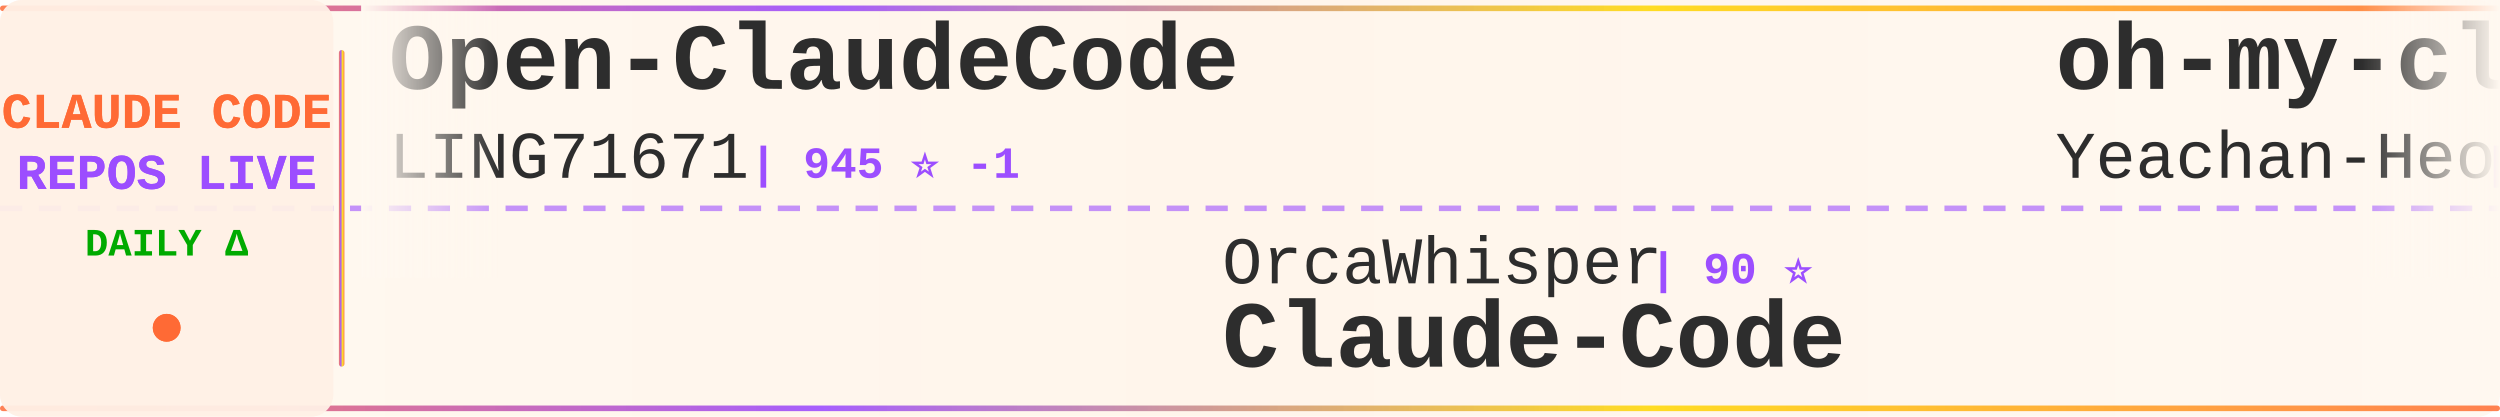
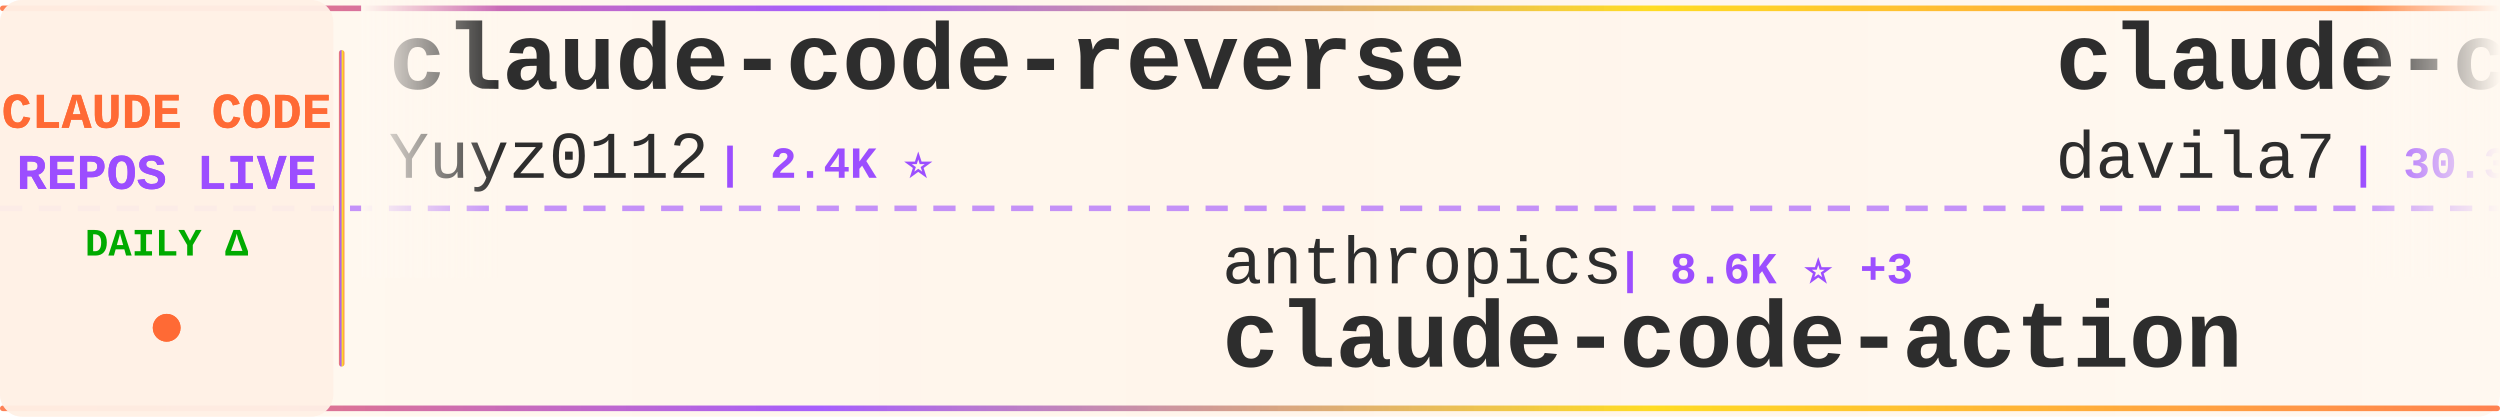
<svg xmlns="http://www.w3.org/2000/svg" width="900" height="150">
  <defs>
    <linearGradient id="tickerBg" x1="0%" y1="0%" x2="100%" y2="0%">
      <stop offset="0%" style="stop-color:#fff8f0;stop-opacity:0.98" />
      <stop offset="50%" style="stop-color:#fff5eb;stop-opacity:1" />
      <stop offset="100%" style="stop-color:#fff8f0;stop-opacity:0.98" />
    </linearGradient>
    <linearGradient id="borderGrad" x1="0%" y1="0%" x2="100%" y2="0%">
      <stop offset="0%" style="stop-color:#FF6B35;stop-opacity:0.85">
        <animate attributeName="stop-opacity" values="0.85;1;0.85" dur="2s" repeatCount="indefinite" />
      </stop>
      <stop offset="33%" style="stop-color:#9C4EFF;stop-opacity:0.9">
        <animate attributeName="stop-opacity" values="0.9;1;0.9" dur="2.2s" repeatCount="indefinite" />
      </stop>
      <stop offset="66%" style="stop-color:#FFD700;stop-opacity:0.85">
        <animate attributeName="stop-opacity" values="0.85;1;0.85" dur="1.8s" repeatCount="indefinite" />
      </stop>
      <stop offset="100%" style="stop-color:#FF6B35;stop-opacity:0.85">
        <animate attributeName="stop-opacity" values="0.85;1;0.85" dur="2s" repeatCount="indefinite" />
      </stop>
    </linearGradient>
    <filter id="textGlow">
      <feGaussianBlur stdDeviation="0.15" result="coloredBlur" />
      <feMerge>
        <feMergeNode in="coloredBlur" />
        <feMergeNode in="SourceGraphic" />
      </feMerge>
    </filter>
    <filter id="metricGlow">
      <feGaussianBlur stdDeviation="0.2" result="coloredBlur" />
      <feMerge>
        <feMergeNode in="coloredBlur" />
        <feMergeNode in="SourceGraphic" />
      </feMerge>
    </filter>
    <linearGradient id="leftFade" x1="0%" y1="0%" x2="100%" y2="0%">
      <stop offset="0%" style="stop-color:#fff8f0;stop-opacity:1" />
      <stop offset="100%" style="stop-color:#fff8f0;stop-opacity:0" />
    </linearGradient>
    <linearGradient id="rightFade" x1="0%" y1="0%" x2="100%" y2="0%">
      <stop offset="0%" style="stop-color:#fff8f0;stop-opacity:0" />
      <stop offset="100%" style="stop-color:#fff8f0;stop-opacity:1" />
    </linearGradient>
  </defs>
  <rect width="900" height="150" fill="url(#tickerBg)" rx="8" />
  <rect x="0" y="2" width="900" height="2" fill="url(#borderGrad)" rx="1" />
  <rect x="0" y="146" width="900" height="2" fill="url(#borderGrad)" rx="1" />
  <line x1="0" y1="75" x2="900" y2="75" stroke="#9C4EFF" stroke-width="2" stroke-dasharray="8 6" opacity="0.6" />
  <rect x="0" y="0" width="120" height="150" fill="#fff0e6" opacity="0.95" rx="8" />
  <text x="60" y="46" font-family="'Courier New', monospace" font-size="18" font-weight="bold" fill="#FF6B35" text-anchor="middle" filter="url(#textGlow)">
    CLAUDE CODE
  </text>
  <text x="60" y="68" font-family="'Courier New', monospace" font-size="18" font-weight="bold" fill="#9C4EFF" text-anchor="middle" filter="url(#textGlow)">
    REPOS LIVE
  </text>
  <text x="60" y="92" font-family="'Courier New', monospace" font-size="14" font-weight="bold" fill="#00aa00" text-anchor="middle">
    DAILY Δ
  </text>
  <circle cx="60" cy="118" r="5" fill="#FF6B35" filter="url(#metricGlow)">
    <animate attributeName="r" values="4;6;4" dur="1.5s" repeatCount="indefinite" />
    <animate attributeName="opacity" values="0.6;1;0.6" dur="1.5s" repeatCount="indefinite" />
  </circle>
  <rect x="122" y="18" width="2" height="114" fill="url(#borderGrad)" rx="1" />
  <clipPath id="tickerClip">
    <rect x="130" y="0" width="770" height="150" />
  </clipPath>
  <g clip-path="url(#tickerClip)">
    <g id="tickerItems">
      <animateTransform attributeName="transform" attributeType="XML" type="translate" from="0 0" to="-3000 0" dur="54s" repeatCount="indefinite" />
      <g transform="translate(0, 0)">
-         <text x="140" y="32" font-family="'Courier New', monospace" font-size="34" font-weight="bold" fill="#2d2d2d">Open-ClaudeCode</text>
-         <text x="140" y="64" font-family="'Courier New', monospace" font-size="24" font-weight="normal" fill="#2d2d2d" opacity="1.0">LING71671</text>
-         <text x="270" y="64" font-family="'Courier New', monospace" font-size="16" font-weight="bold" fill="#9C4EFF"> | 945 ⭐ -1</text>
+         <text x="140" y="32" font-family="'Courier New', monospace" font-size="34" font-weight="bold" fill="#2d2d2d">claude-code-reverse</text>
+         <text x="140" y="64" font-family="'Courier New', monospace" font-size="24" font-weight="normal" fill="#2d2d2d" opacity="1.0">Yuyz0112</text>
+         <text x="258" y="64" font-family="'Courier New', monospace" font-size="16" font-weight="bold" fill="#9C4EFF"> | 2.4K ⭐</text>
      </g>
      <g transform="translate(300, 0)">
-         <text x="140" y="102" font-family="'Courier New', monospace" font-size="24" font-weight="normal" fill="#2d2d2d" opacity="1.0">OrcaWhisper</text>
-         <text x="294" y="102" font-family="'Courier New', monospace" font-size="16" font-weight="bold" fill="#9C4EFF"> | 90 ⭐</text>
-         <text x="140" y="132" font-family="'Courier New', monospace" font-size="34" font-weight="bold" fill="#2d2d2d">Claude-Code</text>
+         <text x="140" y="102" font-family="'Courier New', monospace" font-size="24" font-weight="normal" fill="#2d2d2d" opacity="1.0">anthropics</text>
+         <text x="282" y="102" font-family="'Courier New', monospace" font-size="16" font-weight="bold" fill="#9C4EFF"> | 8.6K ⭐ +3</text>
+         <text x="140" y="132" font-family="'Courier New', monospace" font-size="34" font-weight="bold" fill="#2d2d2d">claude-code-action</text>
      </g>
      <g transform="translate(600, 0)">
-         <text x="140" y="32" font-family="'Courier New', monospace" font-size="34" font-weight="bold" fill="#2d2d2d">oh-my-claudecode</text>
-         <text x="140" y="64" font-family="'Courier New', monospace" font-size="24" font-weight="normal" fill="#2d2d2d" opacity="1.0">Yeachan-Heo</text>
-         <text x="294" y="64" font-family="'Courier New', monospace" font-size="16" font-weight="bold" fill="#9C4EFF"> | 38.6K ⭐ +3</text>
+         <text x="140" y="32" font-family="'Courier New', monospace" font-size="34" font-weight="bold" fill="#2d2d2d">claude-code-templates</text>
+         <text x="140" y="64" font-family="'Courier New', monospace" font-size="24" font-weight="normal" fill="#2d2d2d" opacity="1.0">davila7</text>
+         <text x="246" y="64" font-family="'Courier New', monospace" font-size="16" font-weight="bold" fill="#9C4EFF"> | 30.3K ⭐ +2</text>
      </g>
      <g transform="translate(900, 0)">
-         <text x="140" y="102" font-family="'Courier New', monospace" font-size="24" font-weight="normal" fill="#2d2d2d" opacity="1.0">nicedreamzapp</text>
-         <text x="318" y="102" font-family="'Courier New', monospace" font-size="16" font-weight="bold" fill="#9C4EFF"> | 3.2K ⭐ -1</text>
-         <text x="140" y="132" font-family="'Courier New', monospace" font-size="34" font-weight="bold" fill="#2d2d2d">claude-code-local</text>
+         <text x="140" y="102" font-family="'Courier New', monospace" font-size="24" font-weight="normal" fill="#2d2d2d" opacity="1.0">guanshan</text>
+         <text x="258" y="102" font-family="'Courier New', monospace" font-size="16" font-weight="bold" fill="#9C4EFF"> | 61 ⭐</text>
+         <text x="140" y="132" font-family="'Courier New', monospace" font-size="34" font-weight="bold" fill="#2d2d2d">ClaudeCode</text>
      </g>
      <g transform="translate(1200, 0)">
-         <text x="140" y="32" font-family="'Courier New', monospace" font-size="34" font-weight="bold" fill="#2d2d2d">Claude-code</text>
-         <text x="140" y="64" font-family="'Courier New', monospace" font-size="24" font-weight="normal" fill="#2d2d2d" opacity="1.0">fazxes</text>
-         <text x="234" y="64" font-family="'Courier New', monospace" font-size="16" font-weight="bold" fill="#9C4EFF"> | 231 ⭐</text>
+         <text x="140" y="32" font-family="'Courier New', monospace" font-size="34" font-weight="bold" fill="#2d2d2d">claude_code_src</text>
+         <text x="140" y="64" font-family="'Courier New', monospace" font-size="24" font-weight="normal" fill="#2d2d2d" opacity="1.0">ponponon</text>
+         <text x="258" y="64" font-family="'Courier New', monospace" font-size="16" font-weight="bold" fill="#9C4EFF"> | 2.3K ⭐</text>
      </g>
      <g transform="translate(1500, 0)">
-         <text x="140" y="102" font-family="'Courier New', monospace" font-size="24" font-weight="normal" fill="#2d2d2d" opacity="1.0">Windy3f3f3f3f</text>
-         <text x="318" y="102" font-family="'Courier New', monospace" font-size="16" font-weight="bold" fill="#9C4EFF"> | 3.5K ⭐ +1</text>
-         <text x="140" y="132" font-family="'Courier New', monospace" font-size="34" font-weight="bold" fill="#2d2d2d">how-claude-code-works</text>
+         <text x="140" y="102" font-family="'Courier New', monospace" font-size="24" font-weight="normal" fill="#2d2d2d" opacity="1.0">sugyan</text>
+         <text x="234" y="102" font-family="'Courier New', monospace" font-size="16" font-weight="bold" fill="#9C4EFF"> | 1.1K ⭐</text>
+         <text x="140" y="132" font-family="'Courier New', monospace" font-size="34" font-weight="bold" fill="#2d2d2d">claude-code-webui</text>
      </g>
      <g transform="translate(1800, 0)">
-         <text x="140" y="32" font-family="'Courier New', monospace" font-size="34" font-weight="bold" fill="#2d2d2d">claude-code-best-practic...</text>
-         <text x="140" y="64" font-family="'Courier New', monospace" font-size="24" font-weight="normal" fill="#2d2d2d" opacity="1.0">shanraisshan</text>
-         <text x="306" y="64" font-family="'Courier New', monospace" font-size="16" font-weight="bold" fill="#9C4EFF"> | 64.6K ⭐ +5</text>
+         <text x="140" y="32" font-family="'Courier New', monospace" font-size="34" font-weight="bold" fill="#2d2d2d">Dive-into-Claude-Code</text>
+         <text x="140" y="64" font-family="'Courier New', monospace" font-size="24" font-weight="normal" fill="#2d2d2d" opacity="1.0">VILA-Lab</text>
+         <text x="258" y="64" font-family="'Courier New', monospace" font-size="16" font-weight="bold" fill="#9C4EFF"> | 2.1K ⭐</text>
      </g>
      <g transform="translate(2100, 0)">
-         <text x="140" y="102" font-family="'Courier New', monospace" font-size="24" font-weight="normal" fill="#2d2d2d" opacity="1.0">Cranot</text>
-         <text x="234" y="102" font-family="'Courier New', monospace" font-size="16" font-weight="bold" fill="#9C4EFF"> | 2.9K ⭐</text>
-         <text x="140" y="132" font-family="'Courier New', monospace" font-size="34" font-weight="bold" fill="#2d2d2d">claude-code-guide</text>
+         <text x="140" y="102" font-family="'Courier New', monospace" font-size="24" font-weight="normal" fill="#2d2d2d" opacity="1.0">krusemediallc</text>
+         <text x="318" y="102" font-family="'Courier New', monospace" font-size="16" font-weight="bold" fill="#9C4EFF"> | 1.2K ⭐ +1</text>
+         <text x="140" y="132" font-family="'Courier New', monospace" font-size="34" font-weight="bold" fill="#2d2d2d">arcads-claude-code</text>
      </g>
      <g transform="translate(2400, 0)">
-         <text x="140" y="32" font-family="'Courier New', monospace" font-size="34" font-weight="bold" fill="#2d2d2d">claude-code-settings</text>
-         <text x="140" y="64" font-family="'Courier New', monospace" font-size="24" font-weight="normal" fill="#2d2d2d" opacity="1.0">feiskyer</text>
-         <text x="258" y="64" font-family="'Courier New', monospace" font-size="16" font-weight="bold" fill="#9C4EFF"> | 1.6K ⭐ -1</text>
+         <text x="140" y="32" font-family="'Courier New', monospace" font-size="34" font-weight="bold" fill="#2d2d2d">claude-code-from-scratch</text>
+         <text x="140" y="64" font-family="'Courier New', monospace" font-size="24" font-weight="normal" fill="#2d2d2d" opacity="1.0">Windy3f3f3f3f</text>
+         <text x="318" y="64" font-family="'Courier New', monospace" font-size="16" font-weight="bold" fill="#9C4EFF"> | 2.6K ⭐ +1</text>
      </g>
      <g transform="translate(2700, 0)">
-         <text x="140" y="102" font-family="'Courier New', monospace" font-size="24" font-weight="normal" fill="#2d2d2d" opacity="1.0">huangjia2019</text>
-         <text x="306" y="102" font-family="'Courier New', monospace" font-size="16" font-weight="bold" fill="#9C4EFF"> | 1.1K ⭐ +1</text>
-         <text x="140" y="132" font-family="'Courier New', monospace" font-size="34" font-weight="bold" fill="#2d2d2d">claude-code-engineering</text>
+         <text x="140" y="102" font-family="'Courier New', monospace" font-size="24" font-weight="normal" fill="#2d2d2d" opacity="1.0">feiskyer</text>
+         <text x="258" y="102" font-family="'Courier New', monospace" font-size="16" font-weight="bold" fill="#9C4EFF"> | 1.6K ⭐</text>
+         <text x="140" y="132" font-family="'Courier New', monospace" font-size="34" font-weight="bold" fill="#2d2d2d">claude-code-settings</text>
      </g>
      <g transform="translate(3000, 0)">
-         <text x="140" y="32" font-family="'Courier New', monospace" font-size="34" font-weight="bold" fill="#2d2d2d">Open-ClaudeCode</text>
-         <text x="140" y="64" font-family="'Courier New', monospace" font-size="24" font-weight="normal" fill="#2d2d2d" opacity="1.0">LING71671</text>
-         <text x="270" y="64" font-family="'Courier New', monospace" font-size="16" font-weight="bold" fill="#9C4EFF"> | 945 ⭐ -1</text>
+         <text x="140" y="32" font-family="'Courier New', monospace" font-size="34" font-weight="bold" fill="#2d2d2d">claude-code-reverse</text>
+         <text x="140" y="64" font-family="'Courier New', monospace" font-size="24" font-weight="normal" fill="#2d2d2d" opacity="1.0">Yuyz0112</text>
+         <text x="258" y="64" font-family="'Courier New', monospace" font-size="16" font-weight="bold" fill="#9C4EFF"> | 2.4K ⭐</text>
      </g>
      <g transform="translate(3300, 0)">
-         <text x="140" y="102" font-family="'Courier New', monospace" font-size="24" font-weight="normal" fill="#2d2d2d" opacity="1.0">OrcaWhisper</text>
-         <text x="294" y="102" font-family="'Courier New', monospace" font-size="16" font-weight="bold" fill="#9C4EFF"> | 90 ⭐</text>
-         <text x="140" y="132" font-family="'Courier New', monospace" font-size="34" font-weight="bold" fill="#2d2d2d">Claude-Code</text>
+         <text x="140" y="102" font-family="'Courier New', monospace" font-size="24" font-weight="normal" fill="#2d2d2d" opacity="1.0">anthropics</text>
+         <text x="282" y="102" font-family="'Courier New', monospace" font-size="16" font-weight="bold" fill="#9C4EFF"> | 8.6K ⭐ +3</text>
+         <text x="140" y="132" font-family="'Courier New', monospace" font-size="34" font-weight="bold" fill="#2d2d2d">claude-code-action</text>
      </g>
      <g transform="translate(3600, 0)">
-         <text x="140" y="32" font-family="'Courier New', monospace" font-size="34" font-weight="bold" fill="#2d2d2d">oh-my-claudecode</text>
-         <text x="140" y="64" font-family="'Courier New', monospace" font-size="24" font-weight="normal" fill="#2d2d2d" opacity="1.0">Yeachan-Heo</text>
-         <text x="294" y="64" font-family="'Courier New', monospace" font-size="16" font-weight="bold" fill="#9C4EFF"> | 38.6K ⭐ +3</text>
+         <text x="140" y="32" font-family="'Courier New', monospace" font-size="34" font-weight="bold" fill="#2d2d2d">claude-code-templates</text>
+         <text x="140" y="64" font-family="'Courier New', monospace" font-size="24" font-weight="normal" fill="#2d2d2d" opacity="1.0">davila7</text>
+         <text x="246" y="64" font-family="'Courier New', monospace" font-size="16" font-weight="bold" fill="#9C4EFF"> | 30.3K ⭐ +2</text>
      </g>
      <g transform="translate(3900, 0)">
-         <text x="140" y="102" font-family="'Courier New', monospace" font-size="24" font-weight="normal" fill="#2d2d2d" opacity="1.0">nicedreamzapp</text>
-         <text x="318" y="102" font-family="'Courier New', monospace" font-size="16" font-weight="bold" fill="#9C4EFF"> | 3.2K ⭐ -1</text>
-         <text x="140" y="132" font-family="'Courier New', monospace" font-size="34" font-weight="bold" fill="#2d2d2d">claude-code-local</text>
+         <text x="140" y="102" font-family="'Courier New', monospace" font-size="24" font-weight="normal" fill="#2d2d2d" opacity="1.0">guanshan</text>
+         <text x="258" y="102" font-family="'Courier New', monospace" font-size="16" font-weight="bold" fill="#9C4EFF"> | 61 ⭐</text>
+         <text x="140" y="132" font-family="'Courier New', monospace" font-size="34" font-weight="bold" fill="#2d2d2d">ClaudeCode</text>
      </g>
    </g>
  </g>
  <rect x="130" y="0" width="50" height="100" fill="url(#leftFade)" />
  <rect x="850" y="0" width="50" height="100" fill="url(#rightFade)" />
</svg>
